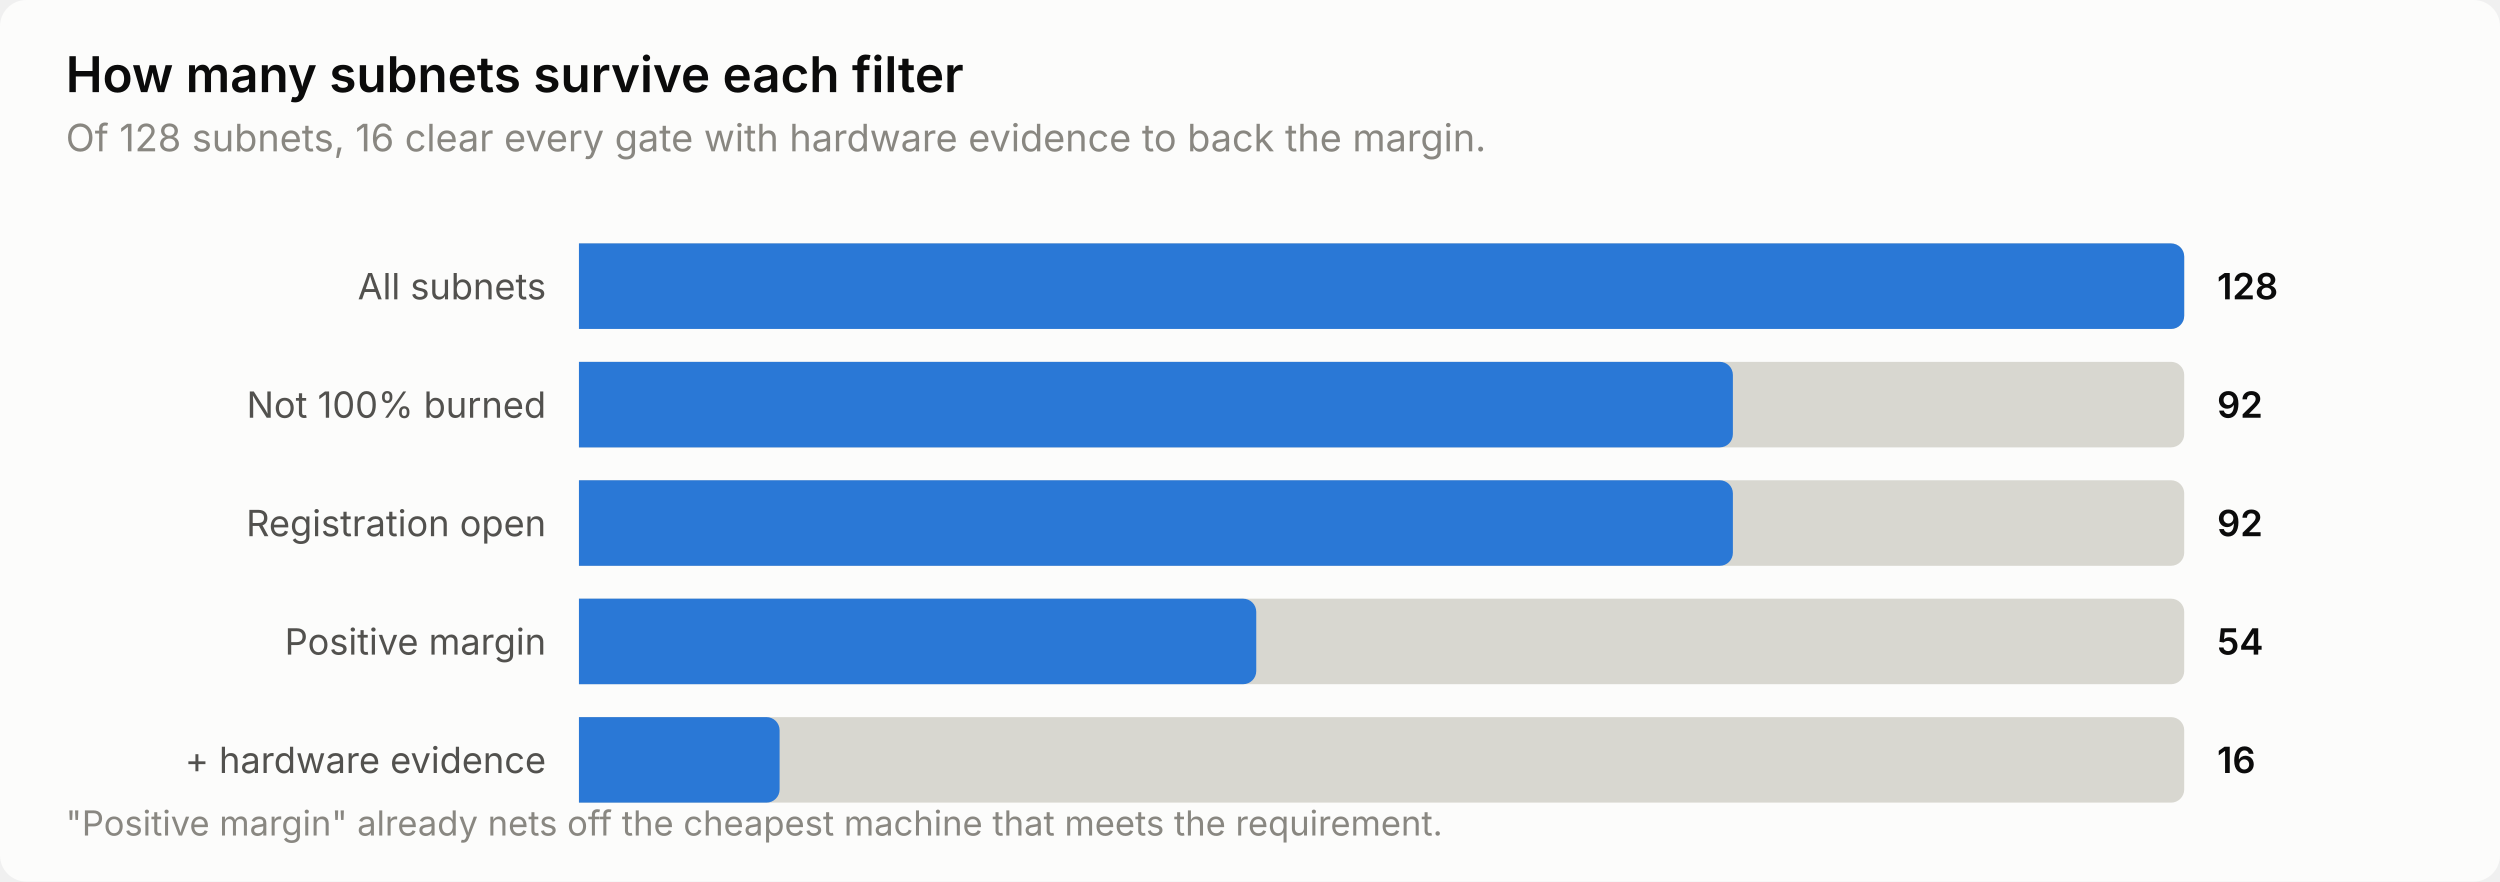
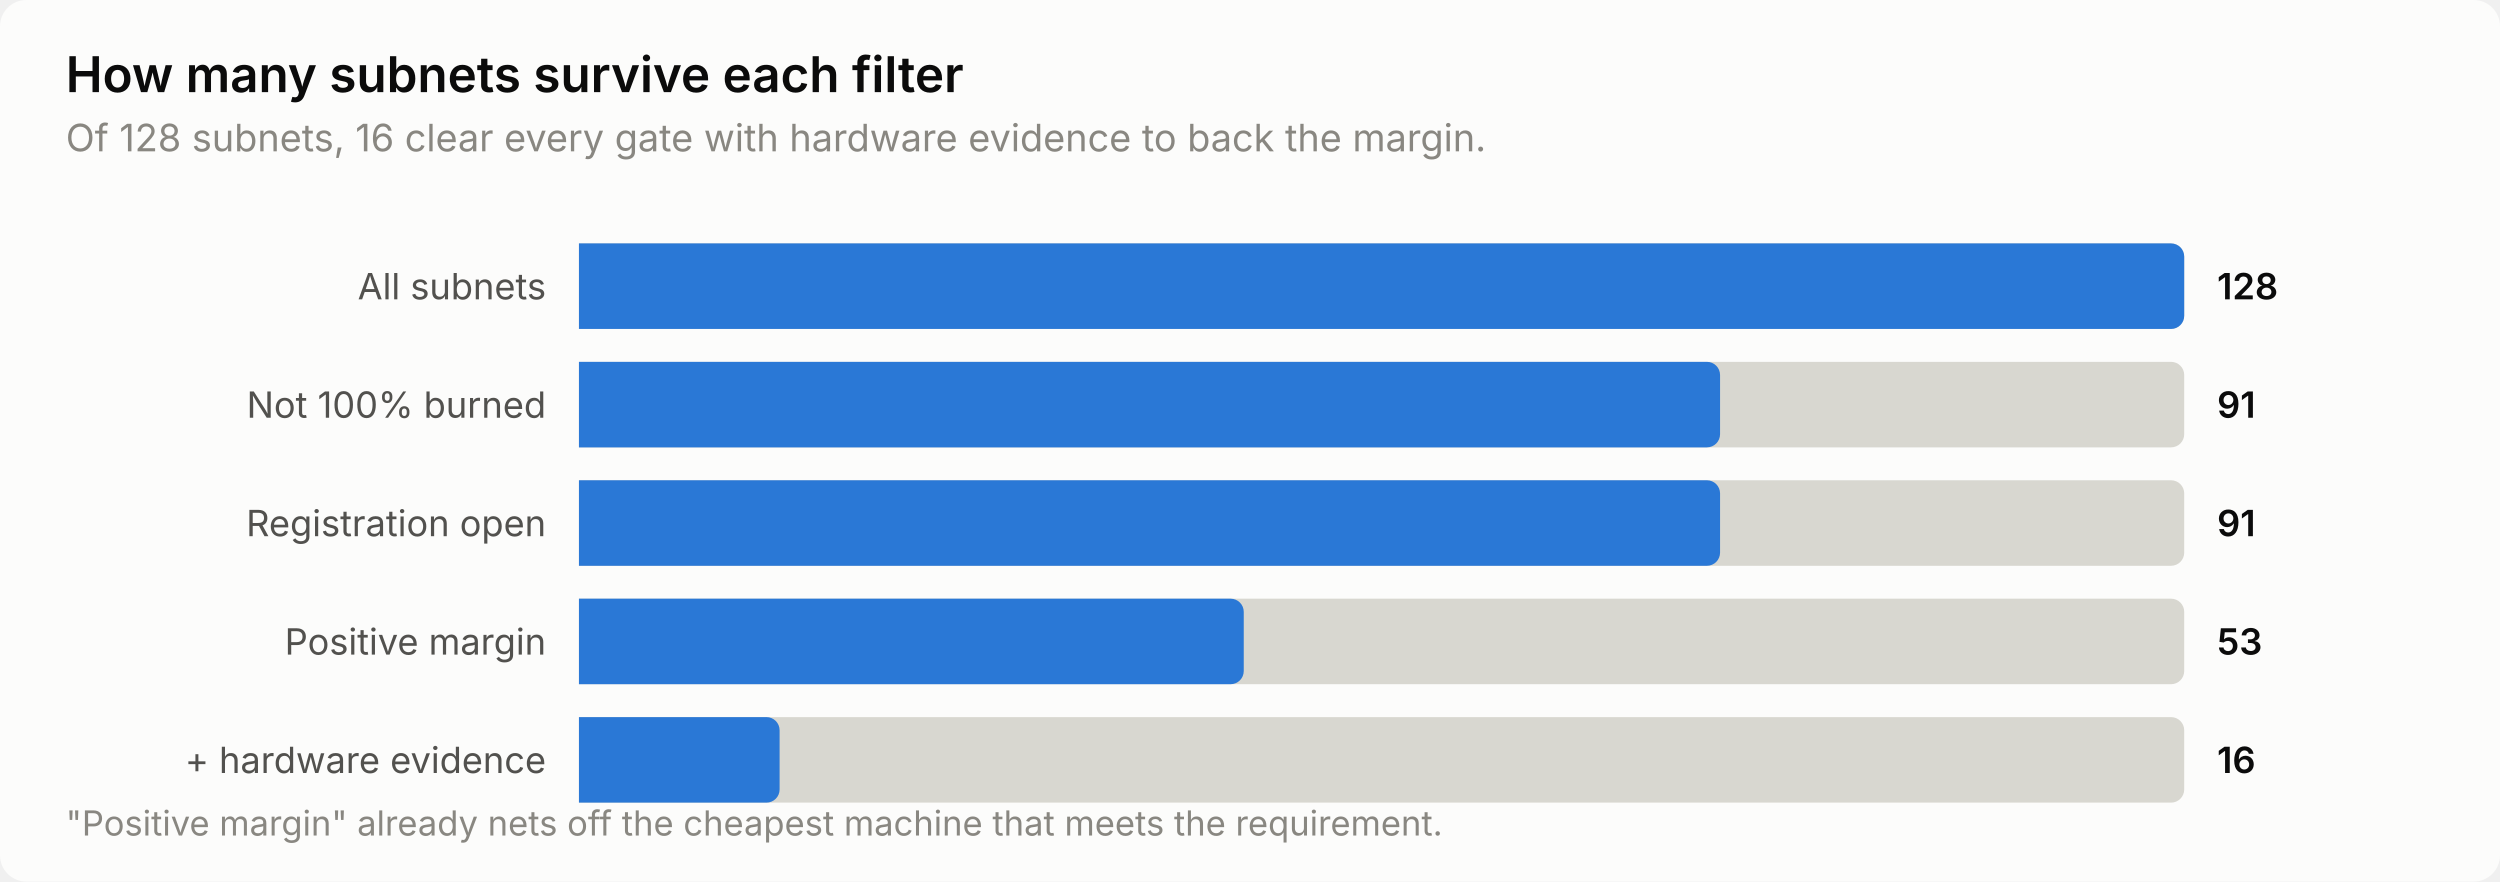
<svg xmlns="http://www.w3.org/2000/svg" width="760" height="268" viewBox="0 0 760 268" role="img" aria-label="How many subnets survive each filter">
  <style>
    text { font-family: system-ui, -apple-system, 'Segoe UI', sans-serif; }
    .t-title { font-size: 15px; font-weight: 600; }
    .t-sub { font-size: 11.5px; }
    .t-lab { font-size: 11px; }
    .t-val { font-size: 11px; font-weight: 600; font-variant-numeric: tabular-nums; }
    .t-tick { font-size: 10.5px; font-variant-numeric: tabular-nums; }

    .surface { fill: #fcfcfb; }
    .ink { fill: #0b0b0b; }
    .ink2 { fill: #52514e; }
    .muted { fill: #898781; }
    .grid { stroke: #e1e0d9; }
    .axis { stroke: #c3c2b7; }
    .accent { fill: #2a78d6; }
    .critical { fill: #d03b3b; }
    .deemph { fill: #d8d7d0; }

    @media (prefers-color-scheme: dark) {
      .surface { fill: #1a1a19; }
      .ink { fill: #ffffff; }
      .ink2 { fill: #c3c2b7; }
      .muted { fill: #898781; }
      .grid { stroke: #2c2c2a; }
      .axis { stroke: #383835; }
      .accent { fill: #3987e5; }
      .deemph { fill: #3a3a37; }
    }
</style>
  <rect class="surface" width="760" height="268" rx="8" />
  <text class="ink t-title" x="20" y="28">How many subnets survive each filter</text>
  <text class="muted t-sub" x="20" y="46">Of 128 subnets, 16 clear every gate with hardware evidence to back the margin.</text>
  <text class="ink2 t-lab" x="166" y="91" text-anchor="end">All subnets</text>
  <path class="deemph" d="M176.0,74.0 H660.0 a4.0,4.0 0 0 1 4.0,4.0 V96.0 a4.0,4.0 0 0 1 -4.0,4.0 H176.0 Z" />
  <path class="accent" d="M176.0,74.0 H660.0 a4.0,4.0 0 0 1 4.0,4.0 V96.0 a4.0,4.0 0 0 1 -4.0,4.0 H176.0 Z" />
  <text class="ink t-val" x="674" y="91">128</text>
  <text class="ink2 t-lab" x="166" y="127" text-anchor="end">Not 100% burned</text>
  <path class="deemph" d="M176.0,110.0 H660.0 a4.0,4.0 0 0 1 4.0,4.0 V132.0 a4.0,4.0 0 0 1 -4.0,4.0 H176.0 Z" />
-   <path class="accent" d="M176.0,110.0 H522.8 a4.0,4.0 0 0 1 4.0,4.0 V132.0 a4.0,4.0 0 0 1 -4.0,4.0 H176.0 Z" />
-   <text class="ink t-val" x="674" y="127">92</text>
+   <path class="accent" d="M176.0,110.0 H518.9 a4.0,4.0 0 0 1 4.0,4.0 V132.0 a4.0,4.0 0 0 1 -4.0,4.0 H176.0 Z" />
+   <text class="ink t-val" x="674" y="127">91</text>
  <text class="ink2 t-lab" x="166" y="163" text-anchor="end">Registration open</text>
  <path class="deemph" d="M176.0,146.0 H660.0 a4.0,4.0 0 0 1 4.0,4.0 V168.0 a4.0,4.0 0 0 1 -4.0,4.0 H176.0 Z" />
-   <path class="accent" d="M176.0,146.0 H522.8 a4.0,4.0 0 0 1 4.0,4.0 V168.0 a4.0,4.0 0 0 1 -4.0,4.0 H176.0 Z" />
-   <text class="ink t-val" x="674" y="163">92</text>
+   <path class="accent" d="M176.0,146.0 H518.9 a4.0,4.0 0 0 1 4.0,4.0 V168.0 a4.0,4.0 0 0 1 -4.0,4.0 H176.0 Z" />
+   <text class="ink t-val" x="674" y="163">91</text>
  <text class="ink2 t-lab" x="166" y="199" text-anchor="end">Positive margin</text>
  <path class="deemph" d="M176.0,182.0 H660.0 a4.0,4.0 0 0 1 4.0,4.0 V204.0 a4.0,4.0 0 0 1 -4.0,4.0 H176.0 Z" />
-   <path class="accent" d="M176.0,182.0 H377.9 a4.0,4.0 0 0 1 4.0,4.0 V204.0 a4.0,4.0 0 0 1 -4.0,4.0 H176.0 Z" />
-   <text class="ink t-val" x="674" y="199">54</text>
+   <path class="accent" d="M176.0,182.0 H374.1 a4.0,4.0 0 0 1 4.0,4.0 V204.0 a4.0,4.0 0 0 1 -4.0,4.0 H176.0 Z" />
+   <text class="ink t-val" x="674" y="199">53</text>
  <text class="ink2 t-lab" x="166" y="235" text-anchor="end">+ hardware evidence</text>
  <path class="deemph" d="M176.0,218.0 H660.0 a4.0,4.0 0 0 1 4.0,4.0 V240.0 a4.0,4.0 0 0 1 -4.0,4.0 H176.0 Z" />
  <path class="accent" d="M176.0,218.0 H233.0 a4.0,4.0 0 0 1 4.0,4.0 V240.0 a4.0,4.0 0 0 1 -4.0,4.0 H176.0 Z" />
  <text class="ink t-val" x="674" y="235">16</text>
  <text class="muted t-tick" x="20" y="254">"Positive margin" already nets off the cheapest machine that meets the requirement.</text>
</svg>
